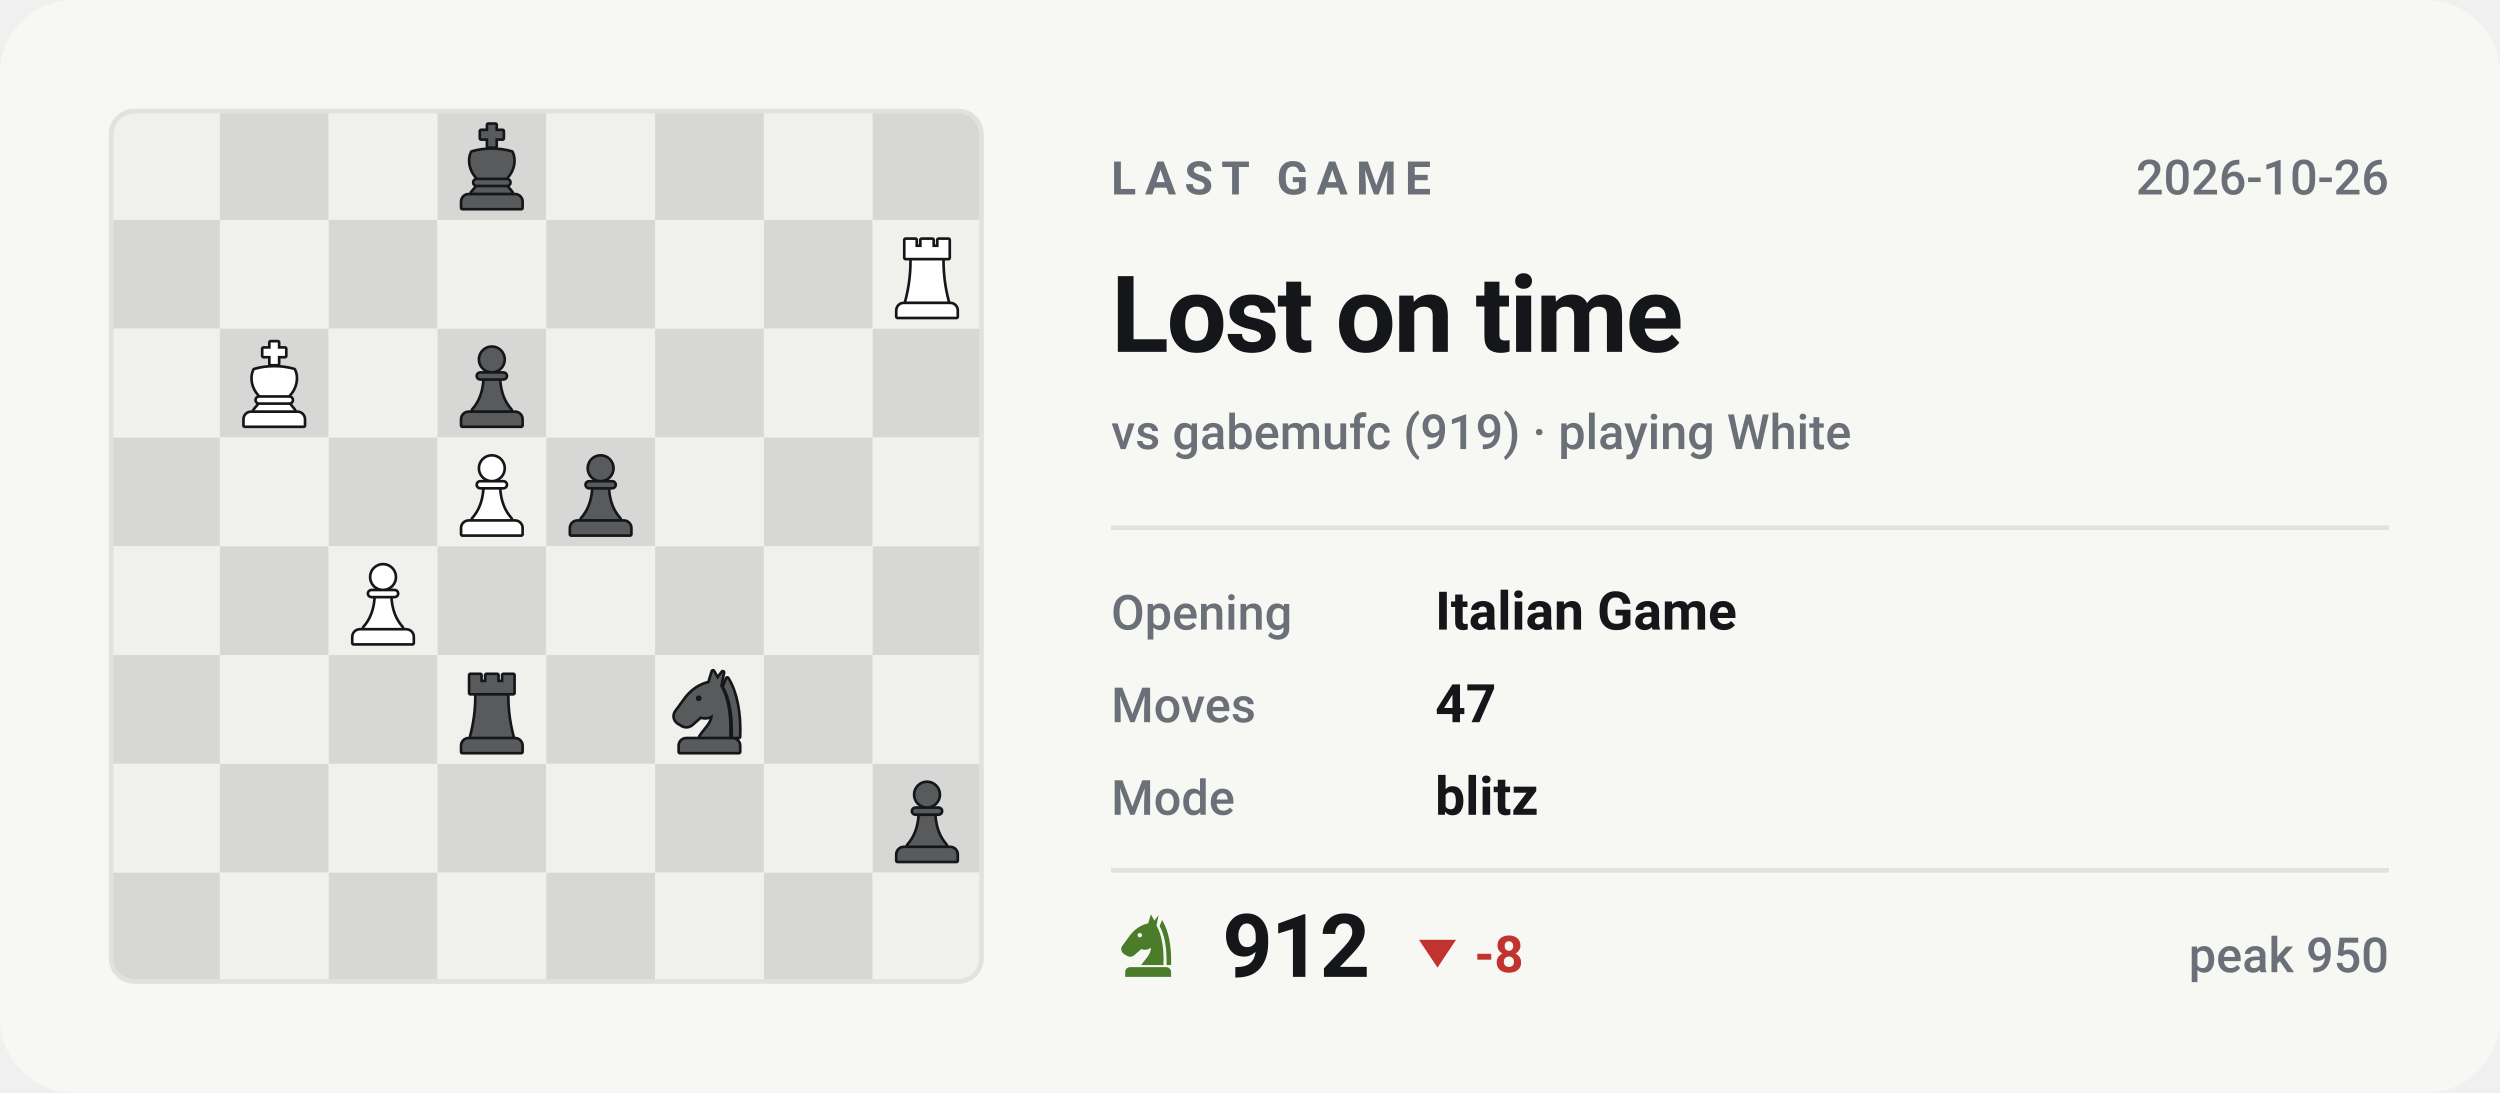
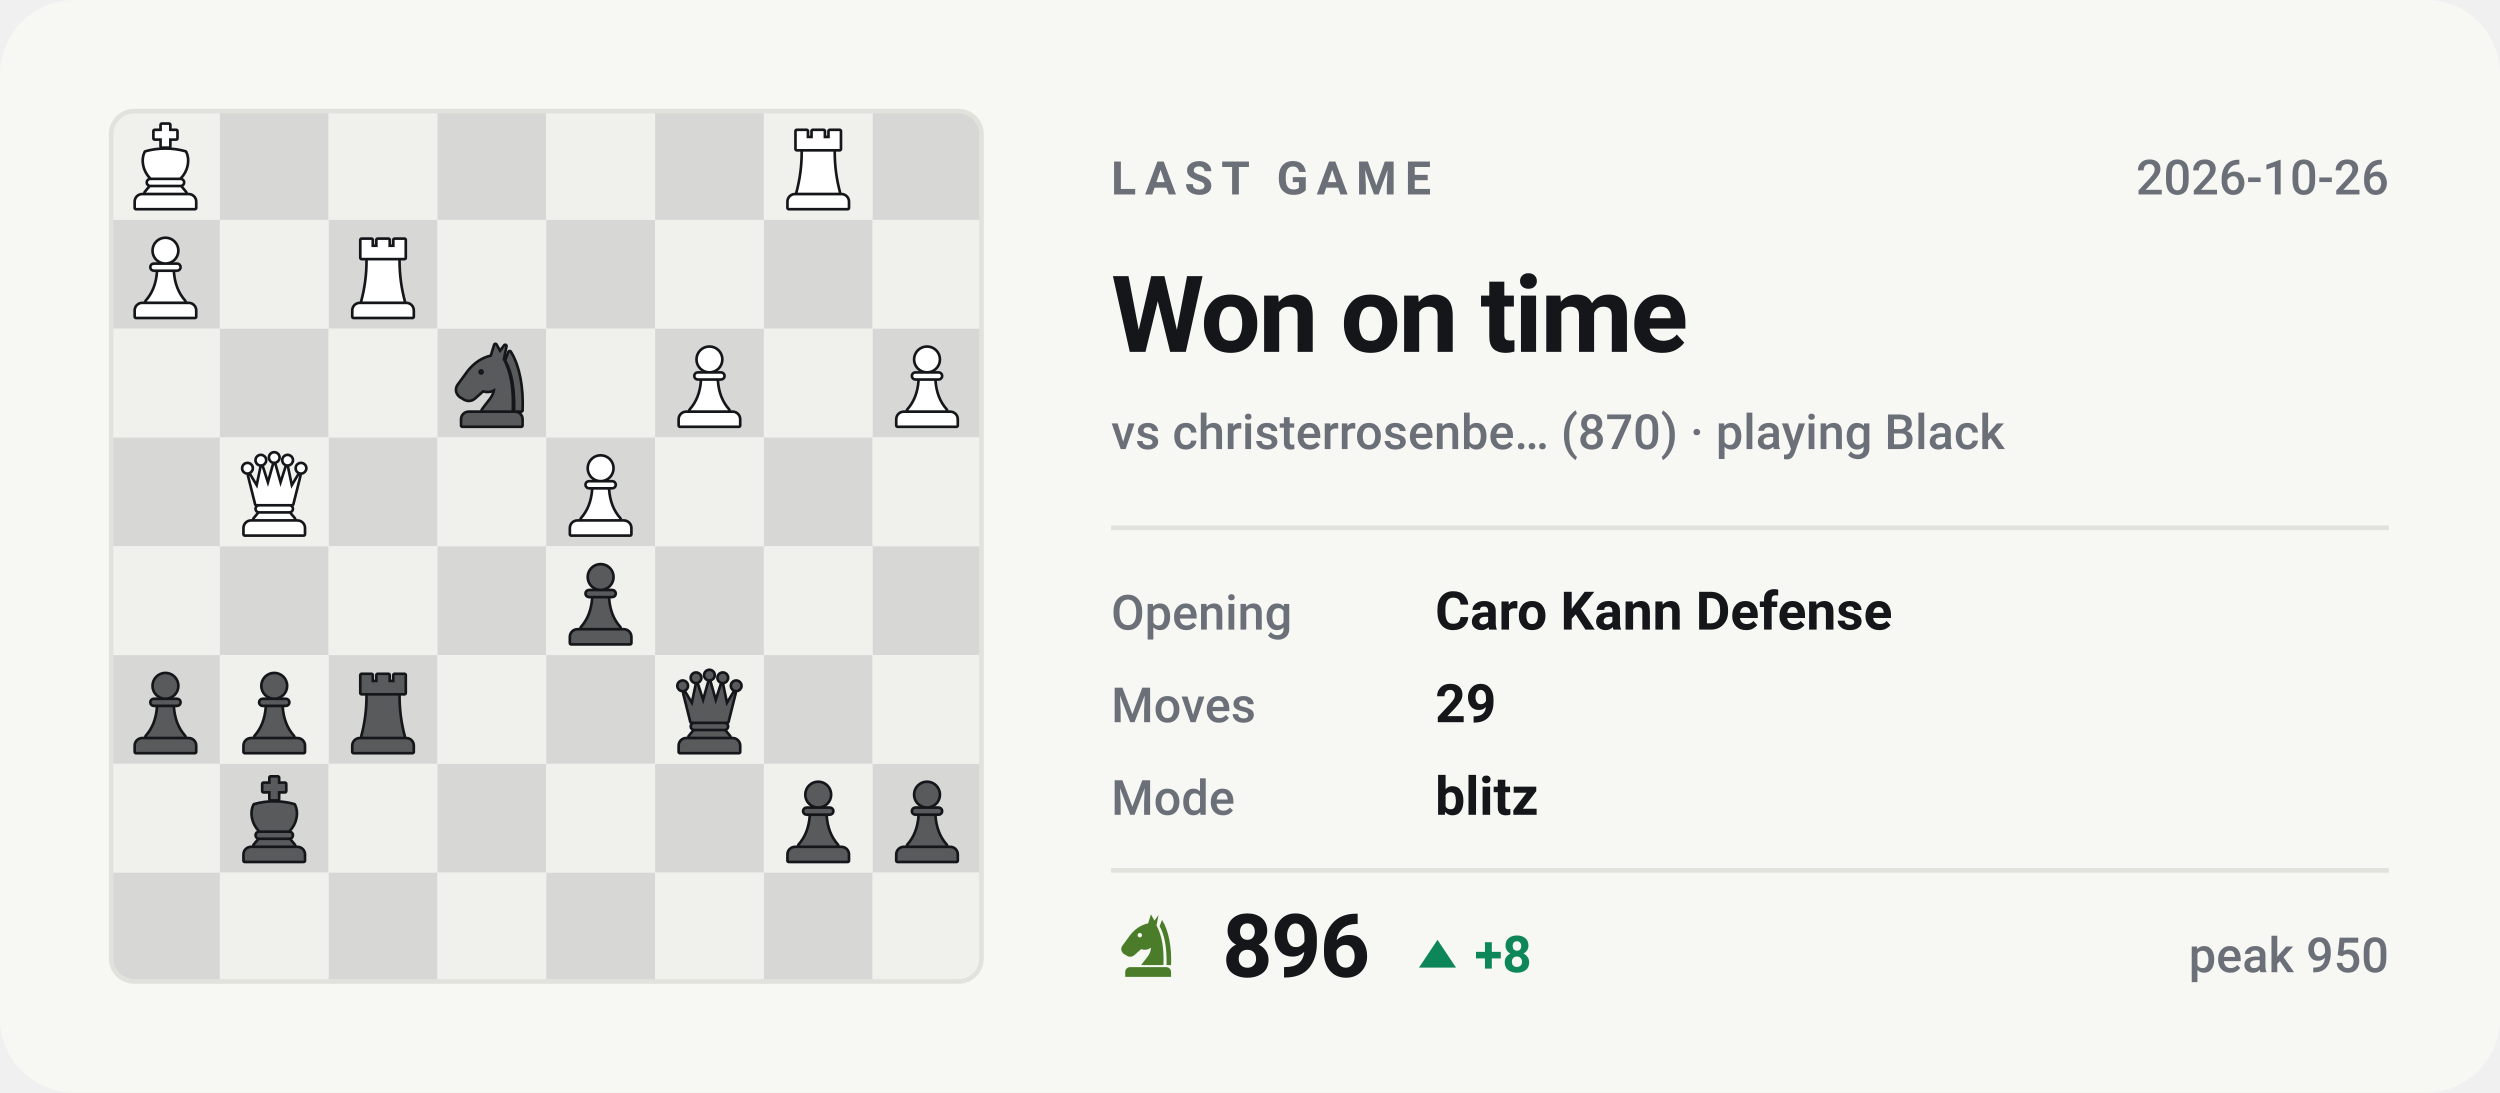
- <svg xmlns="http://www.w3.org/2000/svg" viewBox="0 0 540 236" width="540" height="236" role="img" aria-label="Last Chess.com game of bappozl: Lost on time against gabemufc">
+ <svg xmlns="http://www.w3.org/2000/svg" viewBox="0 0 540 236" width="540" height="236" role="img" aria-label="Last Chess.com game of bappozl: Won on time against christerrosenberg">
  <style>svg{font-family:-apple-system,BlinkMacSystemFont,'Segoe UI',Roboto,'Helvetica Neue',Arial,sans-serif}text{fill:#14161a;white-space:pre}.bg{fill:#f7f7f4}.acc{fill:#4a7c2a}.win{fill:#0d8659}.draw{fill:#7c7f85}.loss{fill:#c0332f}.lbl{font-size:10px;font-weight:600;letter-spacing:.18em;fill:#6b7078}.cap{font-size:10.5px;font-weight:500;fill:#6b7078}.num{font-family:-apple-system,BlinkMacSystemFont,'Segoe UI',Roboto,'Helvetica Neue',Arial,sans-serif;font-weight:700;letter-spacing:-.02em}.tick{font-size:9px;font-weight:500;fill:#6b7078;opacity:.75}.dl{font-size:10px;font-weight:600}.rule{stroke:#e2e2dc;stroke-width:1;fill:none}.grid{stroke:#e2e2dc;stroke-width:1;fill:none;opacity:.7}.ln{fill:none;stroke:#4a7c2a;stroke-width:2;stroke-linecap:round;stroke-linejoin:round}.ring{stroke:#f7f7f4;stroke-width:2}.hollow{fill:none;stroke-width:1.5}.sq{fill:#14161a;opacity:.035}</style>
  <rect class="bg" width="540" height="236" rx="16" />
  <clipPath id="bd">
    <rect x="24" y="24" width="188" height="188" rx="5" />
  </clipPath>
  <g clip-path="url(#bd)">
    <rect x="24.0" y="24.0" width="23.5" height="23.5" fill="#f0f0ed" />
    <rect x="47.5" y="24.0" width="23.5" height="23.5" fill="#d7d8d5" />
    <rect x="71.0" y="24.0" width="23.5" height="23.5" fill="#f0f0ed" />
    <rect x="94.5" y="24.0" width="23.5" height="23.5" fill="#d7d8d5" />
    <rect x="118.0" y="24.0" width="23.5" height="23.5" fill="#f0f0ed" />
    <rect x="141.5" y="24.0" width="23.5" height="23.5" fill="#d7d8d5" />
    <rect x="165.0" y="24.0" width="23.5" height="23.5" fill="#f0f0ed" />
    <rect x="188.5" y="24.0" width="23.5" height="23.5" fill="#d7d8d5" />
    <rect x="24.0" y="47.5" width="23.5" height="23.5" fill="#d7d8d5" />
    <rect x="47.5" y="47.5" width="23.5" height="23.5" fill="#f0f0ed" />
    <rect x="71.0" y="47.5" width="23.5" height="23.5" fill="#d7d8d5" />
    <rect x="94.5" y="47.5" width="23.5" height="23.5" fill="#f0f0ed" />
    <rect x="118.0" y="47.5" width="23.5" height="23.5" fill="#d7d8d5" />
    <rect x="141.5" y="47.5" width="23.5" height="23.5" fill="#f0f0ed" />
    <rect x="165.0" y="47.5" width="23.5" height="23.5" fill="#d7d8d5" />
    <rect x="188.5" y="47.5" width="23.5" height="23.5" fill="#f0f0ed" />
    <rect x="24.0" y="71.0" width="23.5" height="23.5" fill="#f0f0ed" />
    <rect x="47.5" y="71.0" width="23.5" height="23.5" fill="#d7d8d5" />
    <rect x="71.0" y="71.0" width="23.5" height="23.5" fill="#f0f0ed" />
    <rect x="94.5" y="71.0" width="23.5" height="23.5" fill="#d7d8d5" />
    <rect x="118.0" y="71.0" width="23.5" height="23.5" fill="#f0f0ed" />
    <rect x="141.5" y="71.0" width="23.5" height="23.5" fill="#d7d8d5" />
    <rect x="165.0" y="71.0" width="23.5" height="23.5" fill="#f0f0ed" />
    <rect x="188.5" y="71.0" width="23.5" height="23.5" fill="#d7d8d5" />
    <rect x="24.0" y="94.5" width="23.5" height="23.5" fill="#d7d8d5" />
    <rect x="47.5" y="94.5" width="23.5" height="23.5" fill="#f0f0ed" />
    <rect x="71.0" y="94.5" width="23.5" height="23.5" fill="#d7d8d5" />
    <rect x="94.5" y="94.5" width="23.5" height="23.5" fill="#f0f0ed" />
    <rect x="118.0" y="94.5" width="23.5" height="23.5" fill="#d7d8d5" />
    <rect x="141.5" y="94.5" width="23.5" height="23.5" fill="#f0f0ed" />
    <rect x="165.0" y="94.5" width="23.5" height="23.5" fill="#d7d8d5" />
    <rect x="188.5" y="94.5" width="23.5" height="23.5" fill="#f0f0ed" />
    <rect x="24.0" y="118.0" width="23.5" height="23.5" fill="#f0f0ed" />
    <rect x="47.5" y="118.0" width="23.5" height="23.5" fill="#d7d8d5" />
    <rect x="71.0" y="118.0" width="23.5" height="23.5" fill="#f0f0ed" />
    <rect x="94.5" y="118.0" width="23.5" height="23.5" fill="#d7d8d5" />
    <rect x="118.0" y="118.0" width="23.5" height="23.5" fill="#f0f0ed" />
    <rect x="141.5" y="118.0" width="23.5" height="23.5" fill="#d7d8d5" />
    <rect x="165.0" y="118.0" width="23.5" height="23.5" fill="#f0f0ed" />
    <rect x="188.5" y="118.0" width="23.5" height="23.5" fill="#d7d8d5" />
    <rect x="24.0" y="141.5" width="23.5" height="23.5" fill="#d7d8d5" />
    <rect x="47.5" y="141.5" width="23.5" height="23.5" fill="#f0f0ed" />
    <rect x="71.0" y="141.5" width="23.5" height="23.5" fill="#d7d8d5" />
    <rect x="94.5" y="141.5" width="23.5" height="23.5" fill="#f0f0ed" />
    <rect x="118.0" y="141.5" width="23.5" height="23.5" fill="#d7d8d5" />
    <rect x="141.5" y="141.5" width="23.5" height="23.5" fill="#f0f0ed" />
    <rect x="165.0" y="141.5" width="23.5" height="23.5" fill="#d7d8d5" />
    <rect x="188.5" y="141.5" width="23.5" height="23.5" fill="#f0f0ed" />
    <rect x="24.0" y="165.0" width="23.5" height="23.5" fill="#f0f0ed" />
    <rect x="47.5" y="165.0" width="23.5" height="23.5" fill="#d7d8d5" />
    <rect x="71.0" y="165.0" width="23.5" height="23.5" fill="#f0f0ed" />
    <rect x="94.5" y="165.0" width="23.5" height="23.5" fill="#d7d8d5" />
    <rect x="118.0" y="165.0" width="23.5" height="23.5" fill="#f0f0ed" />
    <rect x="141.5" y="165.0" width="23.5" height="23.5" fill="#d7d8d5" />
    <rect x="165.0" y="165.0" width="23.5" height="23.5" fill="#f0f0ed" />
    <rect x="188.5" y="165.0" width="23.5" height="23.5" fill="#d7d8d5" />
    <rect x="24.0" y="188.5" width="23.5" height="23.5" fill="#d7d8d5" />
    <rect x="47.5" y="188.5" width="23.5" height="23.5" fill="#f0f0ed" />
    <rect x="71.0" y="188.5" width="23.5" height="23.5" fill="#d7d8d5" />
    <rect x="94.5" y="188.5" width="23.5" height="23.5" fill="#f0f0ed" />
    <rect x="118.0" y="188.5" width="23.5" height="23.5" fill="#d7d8d5" />
    <rect x="141.5" y="188.5" width="23.5" height="23.5" fill="#f0f0ed" />
    <rect x="165.0" y="188.5" width="23.5" height="23.5" fill="#d7d8d5" />
    <rect x="188.5" y="188.5" width="23.5" height="23.5" fill="#f0f0ed" />
  </g>
-   <g transform="translate(96.6,26.4) scale(0.1927)">
+   <g transform="translate(190.6,167.4) scale(0.1927)">
+     <g fill="#14161a" stroke="#14161a" stroke-width="6" stroke-linejoin="round">
+       <circle cx="50" cy="22" r="13" />
+       <path d="M37 38h26a2.5 2.5 0 0 1 0 5H37a2.5 2.5 0 0 1 0-5z" />
+       <path d="M42 46h16c1 13 5 24 13 33H29c8-9 12-20 13-33z" />
+       <path d="M24 82h52a7 7 0 0 1 7 7v7H17v-7a7 7 0 0 1 7-7z" />
+     </g>
+     <g fill="#585a5b">
+       <circle cx="50" cy="22" r="13" />
+       <path d="M37 38h26a2.5 2.5 0 0 1 0 5H37a2.5 2.5 0 0 1 0-5z" />
+       <path d="M42 46h16c1 13 5 24 13 33H29c8-9 12-20 13-33z" />
+       <path d="M24 82h52a7 7 0 0 1 7 7v7H17v-7a7 7 0 0 1 7-7z" />
+     </g>
+   </g>
+   <g transform="translate(167.1,167.4) scale(0.1927)">
+     <g fill="#14161a" stroke="#14161a" stroke-width="6" stroke-linejoin="round">
+       <circle cx="50" cy="22" r="13" />
+       <path d="M37 38h26a2.5 2.5 0 0 1 0 5H37a2.5 2.5 0 0 1 0-5z" />
+       <path d="M42 46h16c1 13 5 24 13 33H29c8-9 12-20 13-33z" />
+       <path d="M24 82h52a7 7 0 0 1 7 7v7H17v-7a7 7 0 0 1 7-7z" />
+     </g>
+     <g fill="#585a5b">
+       <circle cx="50" cy="22" r="13" />
+       <path d="M37 38h26a2.5 2.5 0 0 1 0 5H37a2.5 2.5 0 0 1 0-5z" />
+       <path d="M42 46h16c1 13 5 24 13 33H29c8-9 12-20 13-33z" />
+       <path d="M24 82h52a7 7 0 0 1 7 7v7H17v-7a7 7 0 0 1 7-7z" />
+     </g>
+   </g>
+   <g transform="translate(49.6,167.4) scale(0.1927)">
    <g fill="#14161a" stroke="#14161a" stroke-width="6" stroke-linejoin="round">
      <path d="M46 3h8v7h8v8h-8v9h-8v-9h-8v-8h8z" />
      <path d="M28 34c7-2 14-3 22-3s15 1 22 3c4 8 2 20-6 28H34c-8-8-10-20-6-28z" />
      <path d="M33 65h34a2.5 2.5 0 0 1 0 5H33a2.5 2.5 0 0 1 0-5z" />
      <path d="M33 73h34l5 6H28z" />
      <path d="M24 82h52a7 7 0 0 1 7 7v7H17v-7a7 7 0 0 1 7-7z" />
    </g>
    <g fill="#585a5b">
      <path d="M46 3h8v7h8v8h-8v9h-8v-9h-8v-8h8z" />
      <path d="M28 34c7-2 14-3 22-3s15 1 22 3c4 8 2 20-6 28H34c-8-8-10-20-6-28z" />
      <path d="M33 65h34a2.5 2.5 0 0 1 0 5H33a2.5 2.5 0 0 1 0-5z" />
      <path d="M33 73h34l5 6H28z" />
      <path d="M24 82h52a7 7 0 0 1 7 7v7H17v-7a7 7 0 0 1 7-7z" />
    </g>
  </g>
-   <g transform="translate(190.6,49.9) scale(0.1927)">
-     <g fill="#14161a" stroke="#14161a" stroke-width="6" stroke-linejoin="round">
-       <path d="M26 10h11v8h7v-8h12v8h7v-8h11v20H26z" />
-       <path d="M33 33h34c0 16 2 31 6 46H27c4-15 6-30 6-46z" />
-       <path d="M24 82h52a7 7 0 0 1 7 7v7H17v-7a7 7 0 0 1 7-7z" />
-     </g>
-     <g fill="#ffffff">
-       <path d="M26 10h11v8h7v-8h12v8h7v-8h11v20H26z" />
-       <path d="M33 33h34c0 16 2 31 6 46H27c4-15 6-30 6-46z" />
-       <path d="M24 82h52a7 7 0 0 1 7 7v7H17v-7a7 7 0 0 1 7-7z" />
-     </g>
-   </g>
-   <g transform="translate(49.6,73.4) scale(0.1927)">
+   <g transform="translate(143.6,143.9) scale(0.1927)">
+     <g fill="#14161a" stroke="#14161a" stroke-width="6" stroke-linejoin="round">
+       <circle cx="20" cy="22" r="4.5" />
+       <circle cx="35" cy="13" r="4.5" />
+       <circle cx="50" cy="10" r="4.5" />
+       <circle cx="65" cy="13" r="4.5" />
+       <circle cx="80" cy="22" r="4.5" />
+       <path d="M30 62L22 30L31 45L36 21L43 43L50 18L57 43L64 21L69 45L78 30L70 62z" />
+       <path d="M33 65h34a2.5 2.5 0 0 1 0 5H33a2.5 2.5 0 0 1 0-5z" />
+       <path d="M33 73h34l5 6H28z" />
+       <path d="M24 82h52a7 7 0 0 1 7 7v7H17v-7a7 7 0 0 1 7-7z" />
+     </g>
+     <g fill="#585a5b">
+       <circle cx="20" cy="22" r="4.5" />
+       <circle cx="35" cy="13" r="4.5" />
+       <circle cx="50" cy="10" r="4.5" />
+       <circle cx="65" cy="13" r="4.5" />
+       <circle cx="80" cy="22" r="4.5" />
+       <path d="M30 62L22 30L31 45L36 21L43 43L50 18L57 43L64 21L69 45L78 30L70 62z" />
+       <path d="M33 65h34a2.5 2.5 0 0 1 0 5H33a2.5 2.5 0 0 1 0-5z" />
+       <path d="M33 73h34l5 6H28z" />
+       <path d="M24 82h52a7 7 0 0 1 7 7v7H17v-7a7 7 0 0 1 7-7z" />
+     </g>
+   </g>
+   <g transform="translate(73.1,143.9) scale(0.1927)">
+     <g fill="#14161a" stroke="#14161a" stroke-width="6" stroke-linejoin="round">
+       <path d="M26 10h11v8h7v-8h12v8h7v-8h11v20H26z" />
+       <path d="M33 33h34c0 16 2 31 6 46H27c4-15 6-30 6-46z" />
+       <path d="M24 82h52a7 7 0 0 1 7 7v7H17v-7a7 7 0 0 1 7-7z" />
+     </g>
+     <g fill="#585a5b">
+       <path d="M26 10h11v8h7v-8h12v8h7v-8h11v20H26z" />
+       <path d="M33 33h34c0 16 2 31 6 46H27c4-15 6-30 6-46z" />
+       <path d="M24 82h52a7 7 0 0 1 7 7v7H17v-7a7 7 0 0 1 7-7z" />
+     </g>
+   </g>
+   <g transform="translate(49.6,143.9) scale(0.1927)">
+     <g fill="#14161a" stroke="#14161a" stroke-width="6" stroke-linejoin="round">
+       <circle cx="50" cy="22" r="13" />
+       <path d="M37 38h26a2.5 2.5 0 0 1 0 5H37a2.5 2.5 0 0 1 0-5z" />
+       <path d="M42 46h16c1 13 5 24 13 33H29c8-9 12-20 13-33z" />
+       <path d="M24 82h52a7 7 0 0 1 7 7v7H17v-7a7 7 0 0 1 7-7z" />
+     </g>
+     <g fill="#585a5b">
+       <circle cx="50" cy="22" r="13" />
+       <path d="M37 38h26a2.5 2.5 0 0 1 0 5H37a2.5 2.5 0 0 1 0-5z" />
+       <path d="M42 46h16c1 13 5 24 13 33H29c8-9 12-20 13-33z" />
+       <path d="M24 82h52a7 7 0 0 1 7 7v7H17v-7a7 7 0 0 1 7-7z" />
+     </g>
+   </g>
+   <g transform="translate(26.1,143.9) scale(0.1927)">
+     <g fill="#14161a" stroke="#14161a" stroke-width="6" stroke-linejoin="round">
+       <circle cx="50" cy="22" r="13" />
+       <path d="M37 38h26a2.5 2.5 0 0 1 0 5H37a2.5 2.5 0 0 1 0-5z" />
+       <path d="M42 46h16c1 13 5 24 13 33H29c8-9 12-20 13-33z" />
+       <path d="M24 82h52a7 7 0 0 1 7 7v7H17v-7a7 7 0 0 1 7-7z" />
+     </g>
+     <g fill="#585a5b">
+       <circle cx="50" cy="22" r="13" />
+       <path d="M37 38h26a2.5 2.5 0 0 1 0 5H37a2.5 2.5 0 0 1 0-5z" />
+       <path d="M42 46h16c1 13 5 24 13 33H29c8-9 12-20 13-33z" />
+       <path d="M24 82h52a7 7 0 0 1 7 7v7H17v-7a7 7 0 0 1 7-7z" />
+     </g>
+   </g>
+   <g transform="translate(120.1,120.4) scale(0.1927)">
+     <g fill="#14161a" stroke="#14161a" stroke-width="6" stroke-linejoin="round">
+       <circle cx="50" cy="22" r="13" />
+       <path d="M37 38h26a2.5 2.5 0 0 1 0 5H37a2.5 2.5 0 0 1 0-5z" />
+       <path d="M42 46h16c1 13 5 24 13 33H29c8-9 12-20 13-33z" />
+       <path d="M24 82h52a7 7 0 0 1 7 7v7H17v-7a7 7 0 0 1 7-7z" />
+     </g>
+     <g fill="#585a5b">
+       <circle cx="50" cy="22" r="13" />
+       <path d="M37 38h26a2.5 2.5 0 0 1 0 5H37a2.5 2.5 0 0 1 0-5z" />
+       <path d="M42 46h16c1 13 5 24 13 33H29c8-9 12-20 13-33z" />
+       <path d="M24 82h52a7 7 0 0 1 7 7v7H17v-7a7 7 0 0 1 7-7z" />
+     </g>
+   </g>
+   <g transform="translate(120.1,96.9) scale(0.1927)">
+     <g fill="#14161a" stroke="#14161a" stroke-width="6" stroke-linejoin="round">
+       <circle cx="50" cy="22" r="13" />
+       <path d="M37 38h26a2.5 2.5 0 0 1 0 5H37a2.5 2.5 0 0 1 0-5z" />
+       <path d="M42 46h16c1 13 5 24 13 33H29c8-9 12-20 13-33z" />
+       <path d="M24 82h52a7 7 0 0 1 7 7v7H17v-7a7 7 0 0 1 7-7z" />
+     </g>
+     <g fill="#ffffff">
+       <circle cx="50" cy="22" r="13" />
+       <path d="M37 38h26a2.5 2.5 0 0 1 0 5H37a2.5 2.5 0 0 1 0-5z" />
+       <path d="M42 46h16c1 13 5 24 13 33H29c8-9 12-20 13-33z" />
+       <path d="M24 82h52a7 7 0 0 1 7 7v7H17v-7a7 7 0 0 1 7-7z" />
+     </g>
+   </g>
+   <g transform="translate(49.6,96.9) scale(0.1927)">
+     <g fill="#14161a" stroke="#14161a" stroke-width="6" stroke-linejoin="round">
+       <circle cx="20" cy="22" r="4.5" />
+       <circle cx="35" cy="13" r="4.5" />
+       <circle cx="50" cy="10" r="4.5" />
+       <circle cx="65" cy="13" r="4.5" />
+       <circle cx="80" cy="22" r="4.5" />
+       <path d="M30 62L22 30L31 45L36 21L43 43L50 18L57 43L64 21L69 45L78 30L70 62z" />
+       <path d="M33 65h34a2.5 2.5 0 0 1 0 5H33a2.5 2.5 0 0 1 0-5z" />
+       <path d="M33 73h34l5 6H28z" />
+       <path d="M24 82h52a7 7 0 0 1 7 7v7H17v-7a7 7 0 0 1 7-7z" />
+     </g>
+     <g fill="#ffffff">
+       <circle cx="20" cy="22" r="4.5" />
+       <circle cx="35" cy="13" r="4.5" />
+       <circle cx="50" cy="10" r="4.5" />
+       <circle cx="65" cy="13" r="4.5" />
+       <circle cx="80" cy="22" r="4.5" />
+       <path d="M30 62L22 30L31 45L36 21L43 43L50 18L57 43L64 21L69 45L78 30L70 62z" />
+       <path d="M33 65h34a2.5 2.5 0 0 1 0 5H33a2.5 2.5 0 0 1 0-5z" />
+       <path d="M33 73h34l5 6H28z" />
+       <path d="M24 82h52a7 7 0 0 1 7 7v7H17v-7a7 7 0 0 1 7-7z" />
+     </g>
+   </g>
+   <g transform="translate(190.6,73.4) scale(0.1927)">
+     <g fill="#14161a" stroke="#14161a" stroke-width="6" stroke-linejoin="round">
+       <circle cx="50" cy="22" r="13" />
+       <path d="M37 38h26a2.5 2.5 0 0 1 0 5H37a2.5 2.5 0 0 1 0-5z" />
+       <path d="M42 46h16c1 13 5 24 13 33H29c8-9 12-20 13-33z" />
+       <path d="M24 82h52a7 7 0 0 1 7 7v7H17v-7a7 7 0 0 1 7-7z" />
+     </g>
+     <g fill="#ffffff">
+       <circle cx="50" cy="22" r="13" />
+       <path d="M37 38h26a2.5 2.5 0 0 1 0 5H37a2.5 2.5 0 0 1 0-5z" />
+       <path d="M42 46h16c1 13 5 24 13 33H29c8-9 12-20 13-33z" />
+       <path d="M24 82h52a7 7 0 0 1 7 7v7H17v-7a7 7 0 0 1 7-7z" />
+     </g>
+   </g>
+   <g transform="translate(143.6,73.4) scale(0.1927)">
+     <g fill="#14161a" stroke="#14161a" stroke-width="6" stroke-linejoin="round">
+       <circle cx="50" cy="22" r="13" />
+       <path d="M37 38h26a2.5 2.5 0 0 1 0 5H37a2.5 2.5 0 0 1 0-5z" />
+       <path d="M42 46h16c1 13 5 24 13 33H29c8-9 12-20 13-33z" />
+       <path d="M24 82h52a7 7 0 0 1 7 7v7H17v-7a7 7 0 0 1 7-7z" />
+     </g>
+     <g fill="#ffffff">
+       <circle cx="50" cy="22" r="13" />
+       <path d="M37 38h26a2.5 2.5 0 0 1 0 5H37a2.5 2.5 0 0 1 0-5z" />
+       <path d="M42 46h16c1 13 5 24 13 33H29c8-9 12-20 13-33z" />
+       <path d="M24 82h52a7 7 0 0 1 7 7v7H17v-7a7 7 0 0 1 7-7z" />
+     </g>
+   </g>
+   <g transform="translate(96.6,73.4) scale(0.1927)">
+     <g fill="#14161a" stroke="#14161a" stroke-width="6" stroke-linejoin="round">
+       <path fill-rule="evenodd" d="M54 6L50 19C40 21 31 27 24 36L13 51C10 55 11 60 15 63L20 66C24 68 28 67 31 64L40 56C45 58 50 57 54 54C54 64 46 70 40 79H72C73 56 70 36 62 22L65 7L59 15zM41.2 36a3.2 3.2 0 1 0-6.4 0 3.2 3.2 0 1 0 6.4 0z" />
+       <path d="M70 14C80 30 84 54 83 79H76.5C77 55 74 36 66.5 23z" />
+       <path d="M24 82h52a7 7 0 0 1 7 7v7H17v-7a7 7 0 0 1 7-7z" />
+     </g>
+     <g fill="#585a5b">
+       <path fill-rule="evenodd" d="M54 6L50 19C40 21 31 27 24 36L13 51C10 55 11 60 15 63L20 66C24 68 28 67 31 64L40 56C45 58 50 57 54 54C54 64 46 70 40 79H72C73 56 70 36 62 22L65 7L59 15zM41.2 36a3.2 3.2 0 1 0-6.4 0 3.2 3.2 0 1 0 6.4 0z" />
+       <path d="M70 14C80 30 84 54 83 79H76.5C77 55 74 36 66.5 23z" />
+       <path d="M24 82h52a7 7 0 0 1 7 7v7H17v-7a7 7 0 0 1 7-7z" />
+     </g>
+   </g>
+   <g transform="translate(73.1,49.9) scale(0.1927)">
+     <g fill="#14161a" stroke="#14161a" stroke-width="6" stroke-linejoin="round">
+       <path d="M26 10h11v8h7v-8h12v8h7v-8h11v20H26z" />
+       <path d="M33 33h34c0 16 2 31 6 46H27c4-15 6-30 6-46z" />
+       <path d="M24 82h52a7 7 0 0 1 7 7v7H17v-7a7 7 0 0 1 7-7z" />
+     </g>
+     <g fill="#ffffff">
+       <path d="M26 10h11v8h7v-8h12v8h7v-8h11v20H26z" />
+       <path d="M33 33h34c0 16 2 31 6 46H27c4-15 6-30 6-46z" />
+       <path d="M24 82h52a7 7 0 0 1 7 7v7H17v-7a7 7 0 0 1 7-7z" />
+     </g>
+   </g>
+   <g transform="translate(26.1,49.9) scale(0.1927)">
+     <g fill="#14161a" stroke="#14161a" stroke-width="6" stroke-linejoin="round">
+       <circle cx="50" cy="22" r="13" />
+       <path d="M37 38h26a2.5 2.5 0 0 1 0 5H37a2.5 2.5 0 0 1 0-5z" />
+       <path d="M42 46h16c1 13 5 24 13 33H29c8-9 12-20 13-33z" />
+       <path d="M24 82h52a7 7 0 0 1 7 7v7H17v-7a7 7 0 0 1 7-7z" />
+     </g>
+     <g fill="#ffffff">
+       <circle cx="50" cy="22" r="13" />
+       <path d="M37 38h26a2.5 2.5 0 0 1 0 5H37a2.5 2.5 0 0 1 0-5z" />
+       <path d="M42 46h16c1 13 5 24 13 33H29c8-9 12-20 13-33z" />
+       <path d="M24 82h52a7 7 0 0 1 7 7v7H17v-7a7 7 0 0 1 7-7z" />
+     </g>
+   </g>
+   <g transform="translate(167.1,26.4) scale(0.1927)">
+     <g fill="#14161a" stroke="#14161a" stroke-width="6" stroke-linejoin="round">
+       <path d="M26 10h11v8h7v-8h12v8h7v-8h11v20H26z" />
+       <path d="M33 33h34c0 16 2 31 6 46H27c4-15 6-30 6-46z" />
+       <path d="M24 82h52a7 7 0 0 1 7 7v7H17v-7a7 7 0 0 1 7-7z" />
+     </g>
+     <g fill="#ffffff">
+       <path d="M26 10h11v8h7v-8h12v8h7v-8h11v20H26z" />
+       <path d="M33 33h34c0 16 2 31 6 46H27c4-15 6-30 6-46z" />
+       <path d="M24 82h52a7 7 0 0 1 7 7v7H17v-7a7 7 0 0 1 7-7z" />
+     </g>
+   </g>
+   <g transform="translate(26.1,26.4) scale(0.1927)">
    <g fill="#14161a" stroke="#14161a" stroke-width="6" stroke-linejoin="round">
      <path d="M46 3h8v7h8v8h-8v9h-8v-9h-8v-8h8z" />
      <path d="M28 34c7-2 14-3 22-3s15 1 22 3c4 8 2 20-6 28H34c-8-8-10-20-6-28z" />
      <path d="M33 65h34a2.5 2.5 0 0 1 0 5H33a2.5 2.5 0 0 1 0-5z" />
      <path d="M33 73h34l5 6H28z" />
      <path d="M24 82h52a7 7 0 0 1 7 7v7H17v-7a7 7 0 0 1 7-7z" />
    </g>
    <g fill="#ffffff">
      <path d="M46 3h8v7h8v8h-8v9h-8v-9h-8v-8h8z" />
      <path d="M28 34c7-2 14-3 22-3s15 1 22 3c4 8 2 20-6 28H34c-8-8-10-20-6-28z" />
      <path d="M33 65h34a2.5 2.5 0 0 1 0 5H33a2.5 2.5 0 0 1 0-5z" />
      <path d="M33 73h34l5 6H28z" />
-       <path d="M24 82h52a7 7 0 0 1 7 7v7H17v-7a7 7 0 0 1 7-7z" />
-     </g>
-   </g>
-   <g transform="translate(96.6,73.4) scale(0.1927)">
-     <g fill="#14161a" stroke="#14161a" stroke-width="6" stroke-linejoin="round">
-       <circle cx="50" cy="22" r="13" />
-       <path d="M37 38h26a2.5 2.5 0 0 1 0 5H37a2.5 2.5 0 0 1 0-5z" />
-       <path d="M42 46h16c1 13 5 24 13 33H29c8-9 12-20 13-33z" />
-       <path d="M24 82h52a7 7 0 0 1 7 7v7H17v-7a7 7 0 0 1 7-7z" />
-     </g>
-     <g fill="#585a5b">
-       <circle cx="50" cy="22" r="13" />
-       <path d="M37 38h26a2.5 2.5 0 0 1 0 5H37a2.5 2.5 0 0 1 0-5z" />
-       <path d="M42 46h16c1 13 5 24 13 33H29c8-9 12-20 13-33z" />
-       <path d="M24 82h52a7 7 0 0 1 7 7v7H17v-7a7 7 0 0 1 7-7z" />
-     </g>
-   </g>
-   <g transform="translate(96.6,96.9) scale(0.1927)">
-     <g fill="#14161a" stroke="#14161a" stroke-width="6" stroke-linejoin="round">
-       <circle cx="50" cy="22" r="13" />
-       <path d="M37 38h26a2.5 2.5 0 0 1 0 5H37a2.5 2.5 0 0 1 0-5z" />
-       <path d="M42 46h16c1 13 5 24 13 33H29c8-9 12-20 13-33z" />
-       <path d="M24 82h52a7 7 0 0 1 7 7v7H17v-7a7 7 0 0 1 7-7z" />
-     </g>
-     <g fill="#ffffff">
-       <circle cx="50" cy="22" r="13" />
-       <path d="M37 38h26a2.5 2.5 0 0 1 0 5H37a2.5 2.5 0 0 1 0-5z" />
-       <path d="M42 46h16c1 13 5 24 13 33H29c8-9 12-20 13-33z" />
-       <path d="M24 82h52a7 7 0 0 1 7 7v7H17v-7a7 7 0 0 1 7-7z" />
-     </g>
-   </g>
-   <g transform="translate(120.1,96.9) scale(0.1927)">
-     <g fill="#14161a" stroke="#14161a" stroke-width="6" stroke-linejoin="round">
-       <circle cx="50" cy="22" r="13" />
-       <path d="M37 38h26a2.5 2.5 0 0 1 0 5H37a2.5 2.5 0 0 1 0-5z" />
-       <path d="M42 46h16c1 13 5 24 13 33H29c8-9 12-20 13-33z" />
-       <path d="M24 82h52a7 7 0 0 1 7 7v7H17v-7a7 7 0 0 1 7-7z" />
-     </g>
-     <g fill="#585a5b">
-       <circle cx="50" cy="22" r="13" />
-       <path d="M37 38h26a2.5 2.5 0 0 1 0 5H37a2.5 2.5 0 0 1 0-5z" />
-       <path d="M42 46h16c1 13 5 24 13 33H29c8-9 12-20 13-33z" />
-       <path d="M24 82h52a7 7 0 0 1 7 7v7H17v-7a7 7 0 0 1 7-7z" />
-     </g>
-   </g>
-   <g transform="translate(73.1,120.4) scale(0.1927)">
-     <g fill="#14161a" stroke="#14161a" stroke-width="6" stroke-linejoin="round">
-       <circle cx="50" cy="22" r="13" />
-       <path d="M37 38h26a2.5 2.5 0 0 1 0 5H37a2.5 2.5 0 0 1 0-5z" />
-       <path d="M42 46h16c1 13 5 24 13 33H29c8-9 12-20 13-33z" />
-       <path d="M24 82h52a7 7 0 0 1 7 7v7H17v-7a7 7 0 0 1 7-7z" />
-     </g>
-     <g fill="#ffffff">
-       <circle cx="50" cy="22" r="13" />
-       <path d="M37 38h26a2.5 2.5 0 0 1 0 5H37a2.5 2.5 0 0 1 0-5z" />
-       <path d="M42 46h16c1 13 5 24 13 33H29c8-9 12-20 13-33z" />
-       <path d="M24 82h52a7 7 0 0 1 7 7v7H17v-7a7 7 0 0 1 7-7z" />
-     </g>
-   </g>
-   <g transform="translate(96.6,143.9) scale(0.1927)">
-     <g fill="#14161a" stroke="#14161a" stroke-width="6" stroke-linejoin="round">
-       <path d="M26 10h11v8h7v-8h12v8h7v-8h11v20H26z" />
-       <path d="M33 33h34c0 16 2 31 6 46H27c4-15 6-30 6-46z" />
-       <path d="M24 82h52a7 7 0 0 1 7 7v7H17v-7a7 7 0 0 1 7-7z" />
-     </g>
-     <g fill="#585a5b">
-       <path d="M26 10h11v8h7v-8h12v8h7v-8h11v20H26z" />
-       <path d="M33 33h34c0 16 2 31 6 46H27c4-15 6-30 6-46z" />
-       <path d="M24 82h52a7 7 0 0 1 7 7v7H17v-7a7 7 0 0 1 7-7z" />
-     </g>
-   </g>
-   <g transform="translate(143.6,143.9) scale(0.1927)">
-     <g fill="#14161a" stroke="#14161a" stroke-width="6" stroke-linejoin="round">
-       <path fill-rule="evenodd" d="M54 6L50 19C40 21 31 27 24 36L13 51C10 55 11 60 15 63L20 66C24 68 28 67 31 64L40 56C45 58 50 57 54 54C54 64 46 70 40 79H72C73 56 70 36 62 22L65 7L59 15zM41.2 36a3.2 3.2 0 1 0-6.4 0 3.2 3.2 0 1 0 6.4 0z" />
-       <path d="M70 14C80 30 84 54 83 79H76.5C77 55 74 36 66.5 23z" />
-       <path d="M24 82h52a7 7 0 0 1 7 7v7H17v-7a7 7 0 0 1 7-7z" />
-     </g>
-     <g fill="#585a5b">
-       <path fill-rule="evenodd" d="M54 6L50 19C40 21 31 27 24 36L13 51C10 55 11 60 15 63L20 66C24 68 28 67 31 64L40 56C45 58 50 57 54 54C54 64 46 70 40 79H72C73 56 70 36 62 22L65 7L59 15zM41.2 36a3.2 3.2 0 1 0-6.4 0 3.2 3.2 0 1 0 6.4 0z" />
-       <path d="M70 14C80 30 84 54 83 79H76.5C77 55 74 36 66.5 23z" />
-       <path d="M24 82h52a7 7 0 0 1 7 7v7H17v-7a7 7 0 0 1 7-7z" />
-     </g>
-   </g>
-   <g transform="translate(190.6,167.4) scale(0.1927)">
-     <g fill="#14161a" stroke="#14161a" stroke-width="6" stroke-linejoin="round">
-       <circle cx="50" cy="22" r="13" />
-       <path d="M37 38h26a2.5 2.5 0 0 1 0 5H37a2.5 2.5 0 0 1 0-5z" />
-       <path d="M42 46h16c1 13 5 24 13 33H29c8-9 12-20 13-33z" />
-       <path d="M24 82h52a7 7 0 0 1 7 7v7H17v-7a7 7 0 0 1 7-7z" />
-     </g>
-     <g fill="#585a5b">
-       <circle cx="50" cy="22" r="13" />
-       <path d="M37 38h26a2.5 2.5 0 0 1 0 5H37a2.5 2.5 0 0 1 0-5z" />
-       <path d="M42 46h16c1 13 5 24 13 33H29c8-9 12-20 13-33z" />
      <path d="M24 82h52a7 7 0 0 1 7 7v7H17v-7a7 7 0 0 1 7-7z" />
    </g>
  </g>
  <rect x="24" y="24" width="188" height="188" rx="5" fill="none" stroke="#e2e2dc" />
  <text class="lbl" x="240" y="42">LAST GAME</text>
  <text class="cap" x="516" y="42" text-anchor="end">2026-10-26</text>
-   <text class="num" x="240" y="76" style="font-size:23px">Lost on time</text>
-   <text class="cap" x="240" y="97">vs gabemufc (919) · playing White</text>
+   <text class="num" x="240" y="76" style="font-size:23px">Won on time</text>
+   <text class="cap" x="240" y="97">vs christerrosenbe… (870) · playing Black</text>
  <line class="rule" x1="240" y1="114" x2="516" y2="114" />
  <text class="cap" x="240" y="136">Opening</text>
-   <text x="310" y="136" style="font-size:11.5px;font-weight:600">Italian Game</text>
+   <text x="310" y="136" style="font-size:11.5px;font-weight:600">Caro Kann Defense</text>
  <text class="cap" x="240" y="156">Moves</text>
-   <text x="310" y="156" style="font-size:11.5px;font-weight:600">47</text>
+   <text x="310" y="156" style="font-size:11.5px;font-weight:600">29</text>
  <text class="cap" x="240" y="176">Mode</text>
  <text x="310" y="176" style="font-size:11.5px;font-weight:600">blitz</text>
  <line class="rule" x1="240" y1="188" x2="516" y2="188" />
  <g class="acc" transform="translate(240.5,196.6) scale(0.15)">
    <path fill-rule="evenodd" d="M54 6L50 19C40 21 31 27 24 36L13 51C10 55 11 60 15 63L20 66C24 68 28 67 31 64L40 56C45 58 50 57 54 54C54 64 46 70 40 79H72C73 56 70 36 62 22L65 7L59 15zM41.2 36a3.2 3.2 0 1 0-6.4 0 3.2 3.2 0 1 0 6.4 0z" />
    <path d="M70 14C80 30 84 54 83 79H76.5C77 55 74 36 66.5 23z" />
    <path d="M24 82h52a7 7 0 0 1 7 7v7H17v-7a7 7 0 0 1 7-7z" />
  </g>
-   <text class="num" x="264" y="211" style="font-size:19px">912</text>
-   <path fill="#c0332f" d="M310.5 209L314.5 203H306.5Z" />
-   <text class="dl" x="318.5" y="210" style="fill:#c0332f;font-size:11px">-8</text>
+   <text class="num" x="264" y="211" style="font-size:19px">896</text>
+   <path fill="#0d8659" d="M310.5 203L314.5 209H306.5Z" />
+   <text class="dl" x="318.5" y="210" style="fill:#0d8659;font-size:11px">+8</text>
  <text class="cap" x="516" y="210" text-anchor="end">peak 950</text>
</svg>
